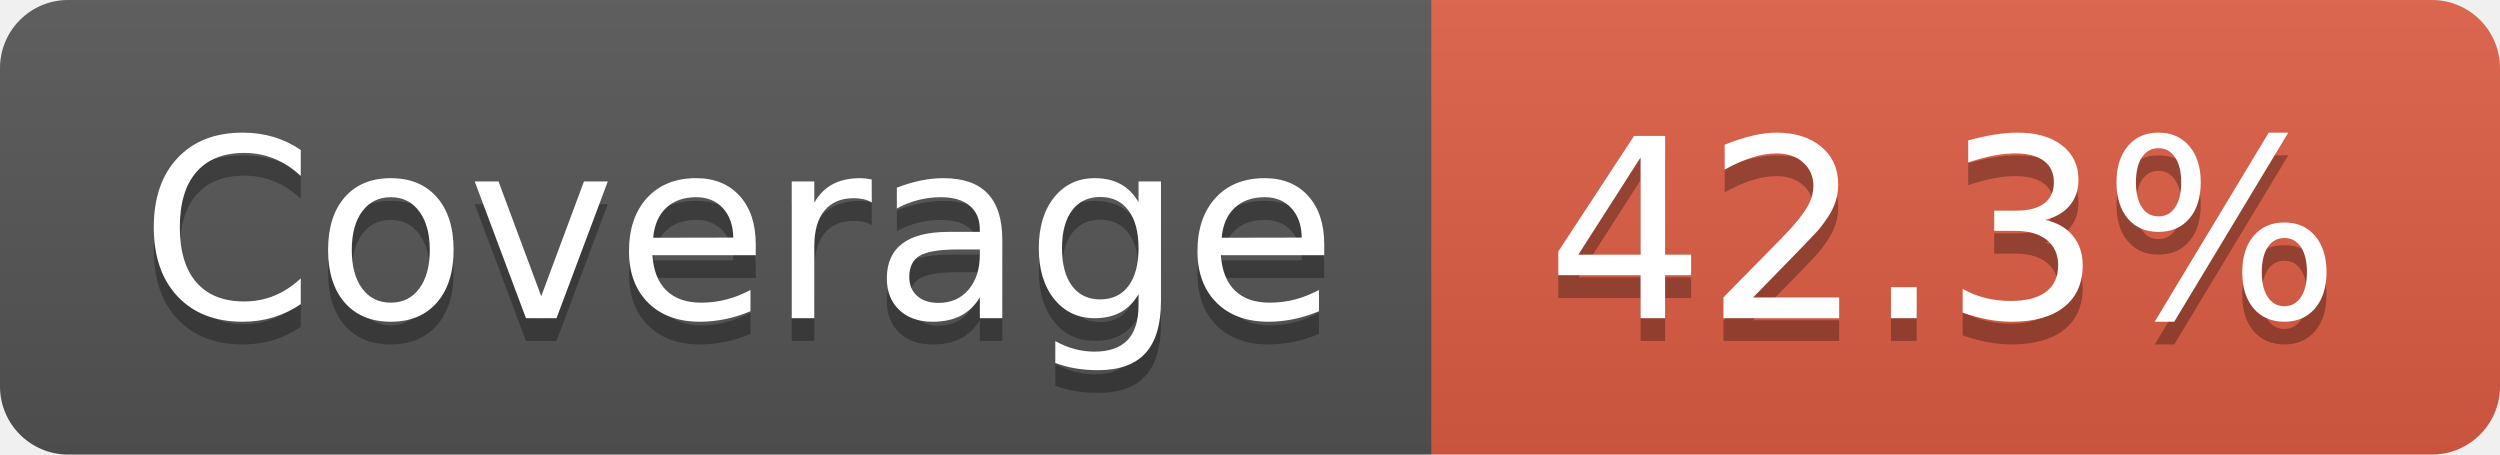
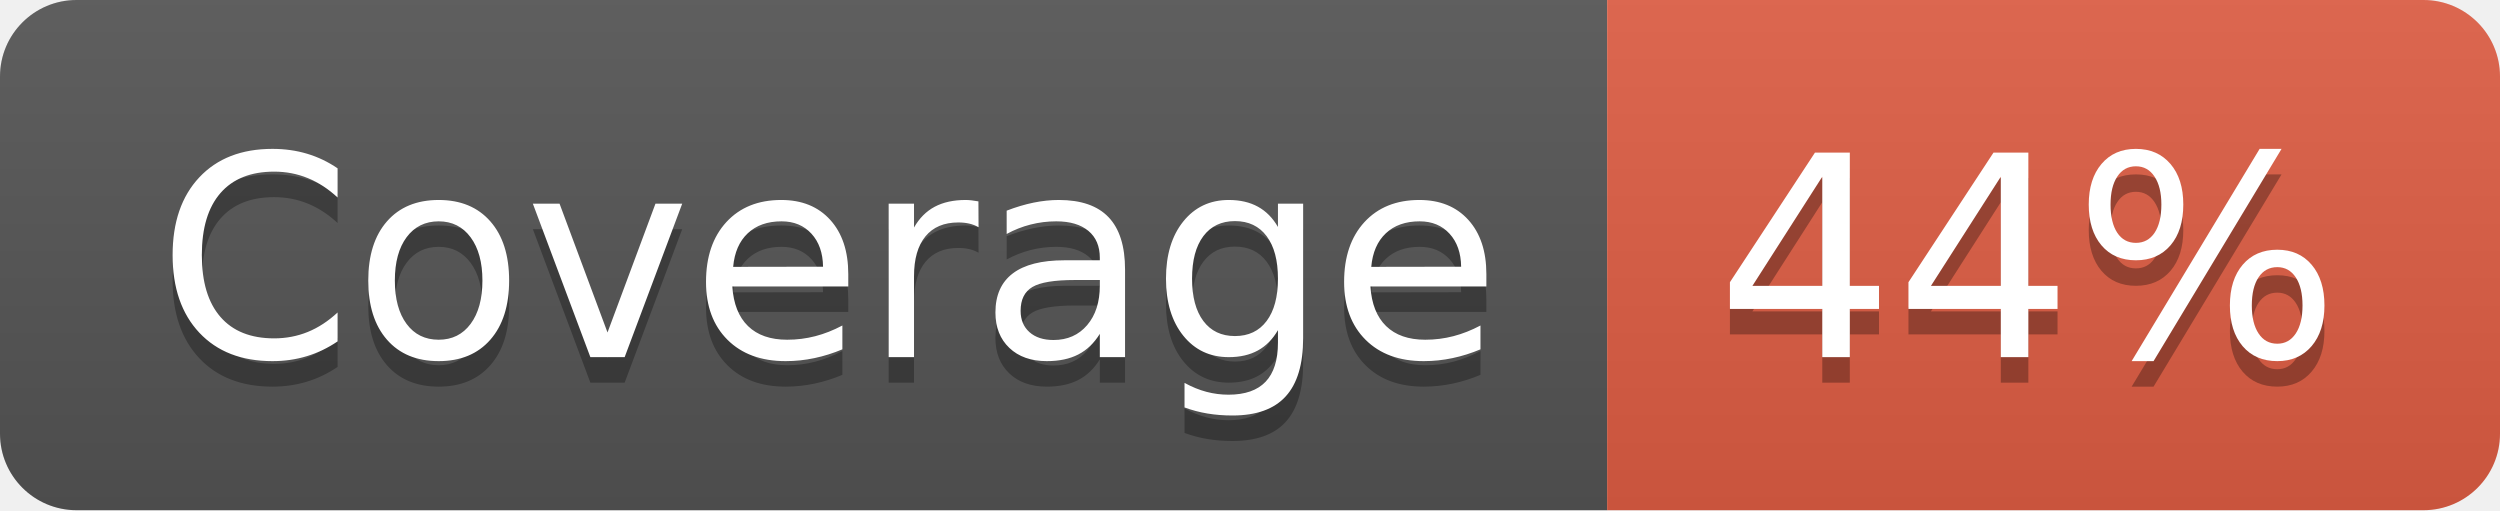
- <svg xmlns="http://www.w3.org/2000/svg" width="110" height="20" role="img" aria-label="Coverage: 42.3%">
+ <svg xmlns="http://www.w3.org/2000/svg" width="98" height="20" role="img" aria-label="Coverage: 44%">
  <linearGradient id="s" x2="0" y2="100%">
    <stop offset="0" stop-color="#bbb" stop-opacity=".1" />
    <stop offset="1" stop-opacity=".1" />
  </linearGradient>
  <clipPath id="r">
-     <rect width="110" height="20" rx="3" fill="#fff" />
+     <rect width="98" height="20" rx="3" fill="#fff" />
  </clipPath>
  <g clip-path="url(#r)">
    <rect width="63" height="20" fill="#555" />
-     <rect x="63" width="47" height="20" fill="#e05d44" />
-     <rect width="110" height="20" fill="url(#s)" />
+     <rect x="63" width="35" height="20" fill="#e05d44" />
+     <rect width="98" height="20" fill="url(#s)" />
  </g>
  <g fill="#fff" text-anchor="middle" font-family="Verdana,Geneva,DejaVu Sans,sans-serif" text-rendering="geometricPrecision" font-size="110">
    <text aria-hidden="true" x="325" y="150" fill="#010101" fill-opacity=".3" transform="scale(.1)" textLength="530">Coverage</text>
    <text x="325" y="140" transform="scale(.1)" fill="#fff" textLength="530">Coverage</text>
-     <text aria-hidden="true" x="855" y="150" fill="#010101" fill-opacity=".3" transform="scale(.1)" textLength="370">42.3%</text>
-     <text x="855" y="140" transform="scale(.1)" fill="#fff" textLength="370">42.3%</text>
+     <text aria-hidden="true" x="795" y="150" fill="#010101" fill-opacity=".3" transform="scale(.1)" textLength="250">44%</text>
+     <text x="795" y="140" transform="scale(.1)" fill="#fff" textLength="250">44%</text>
  </g>
</svg>
